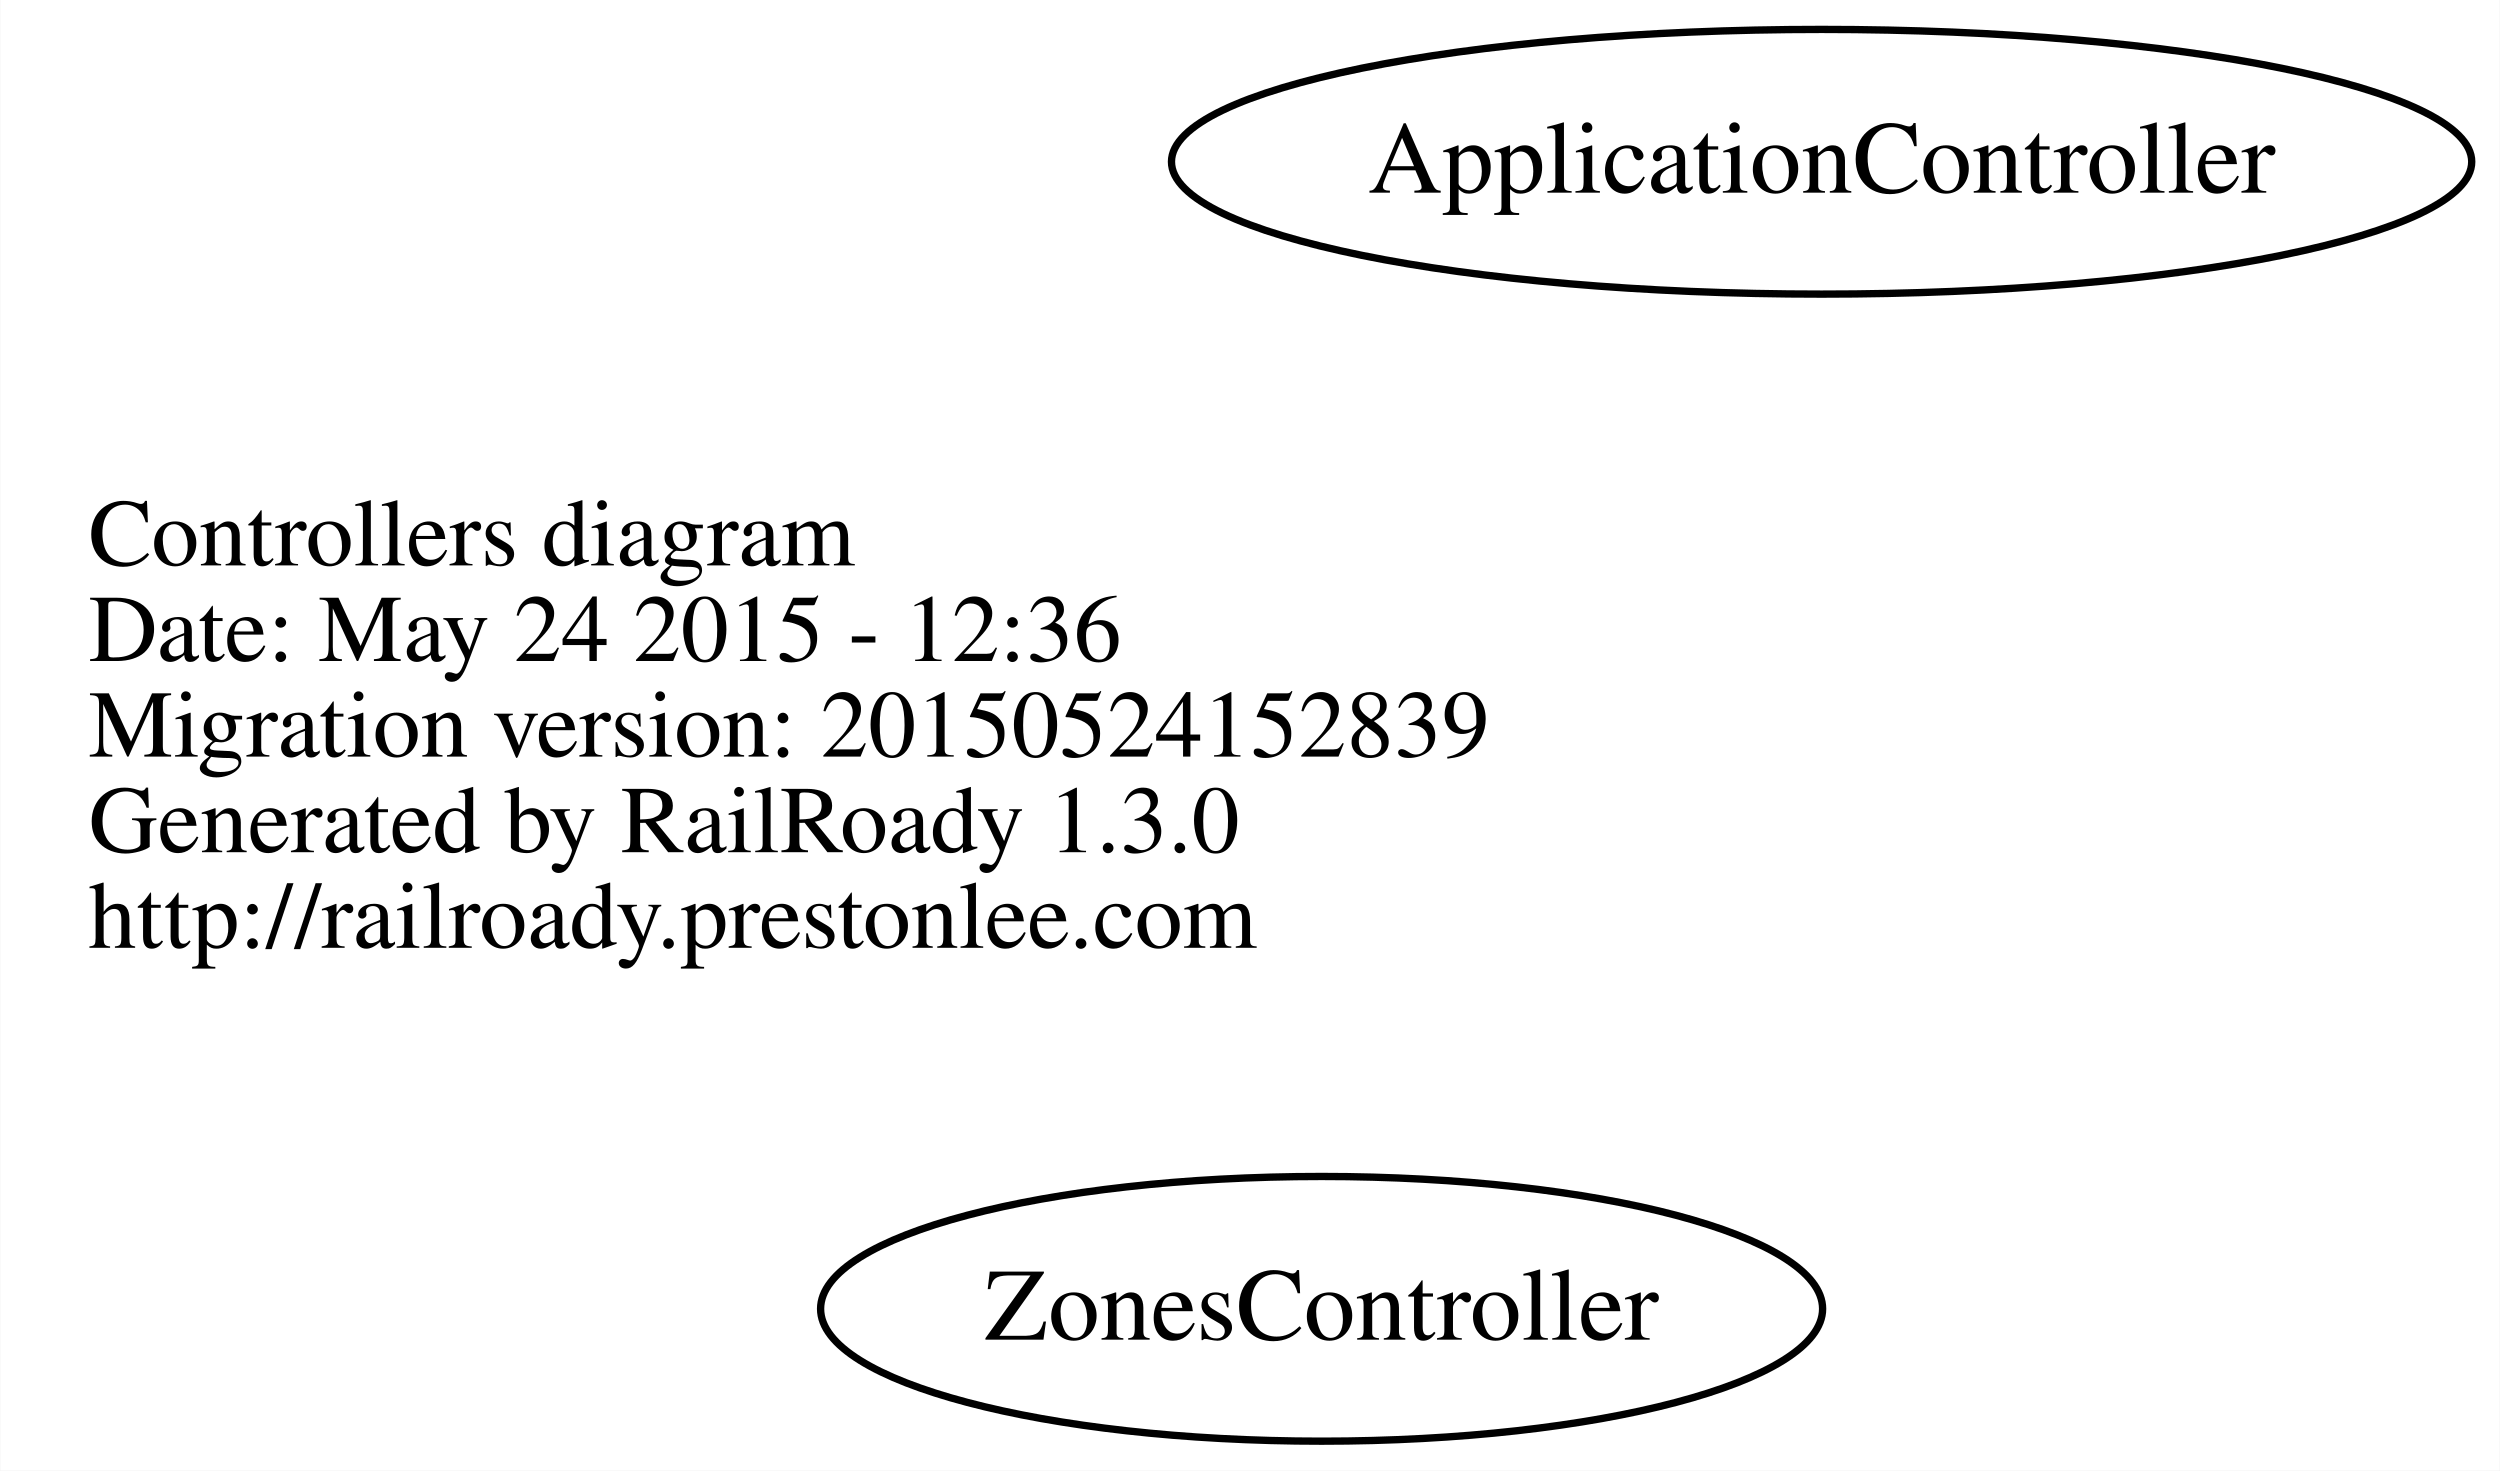
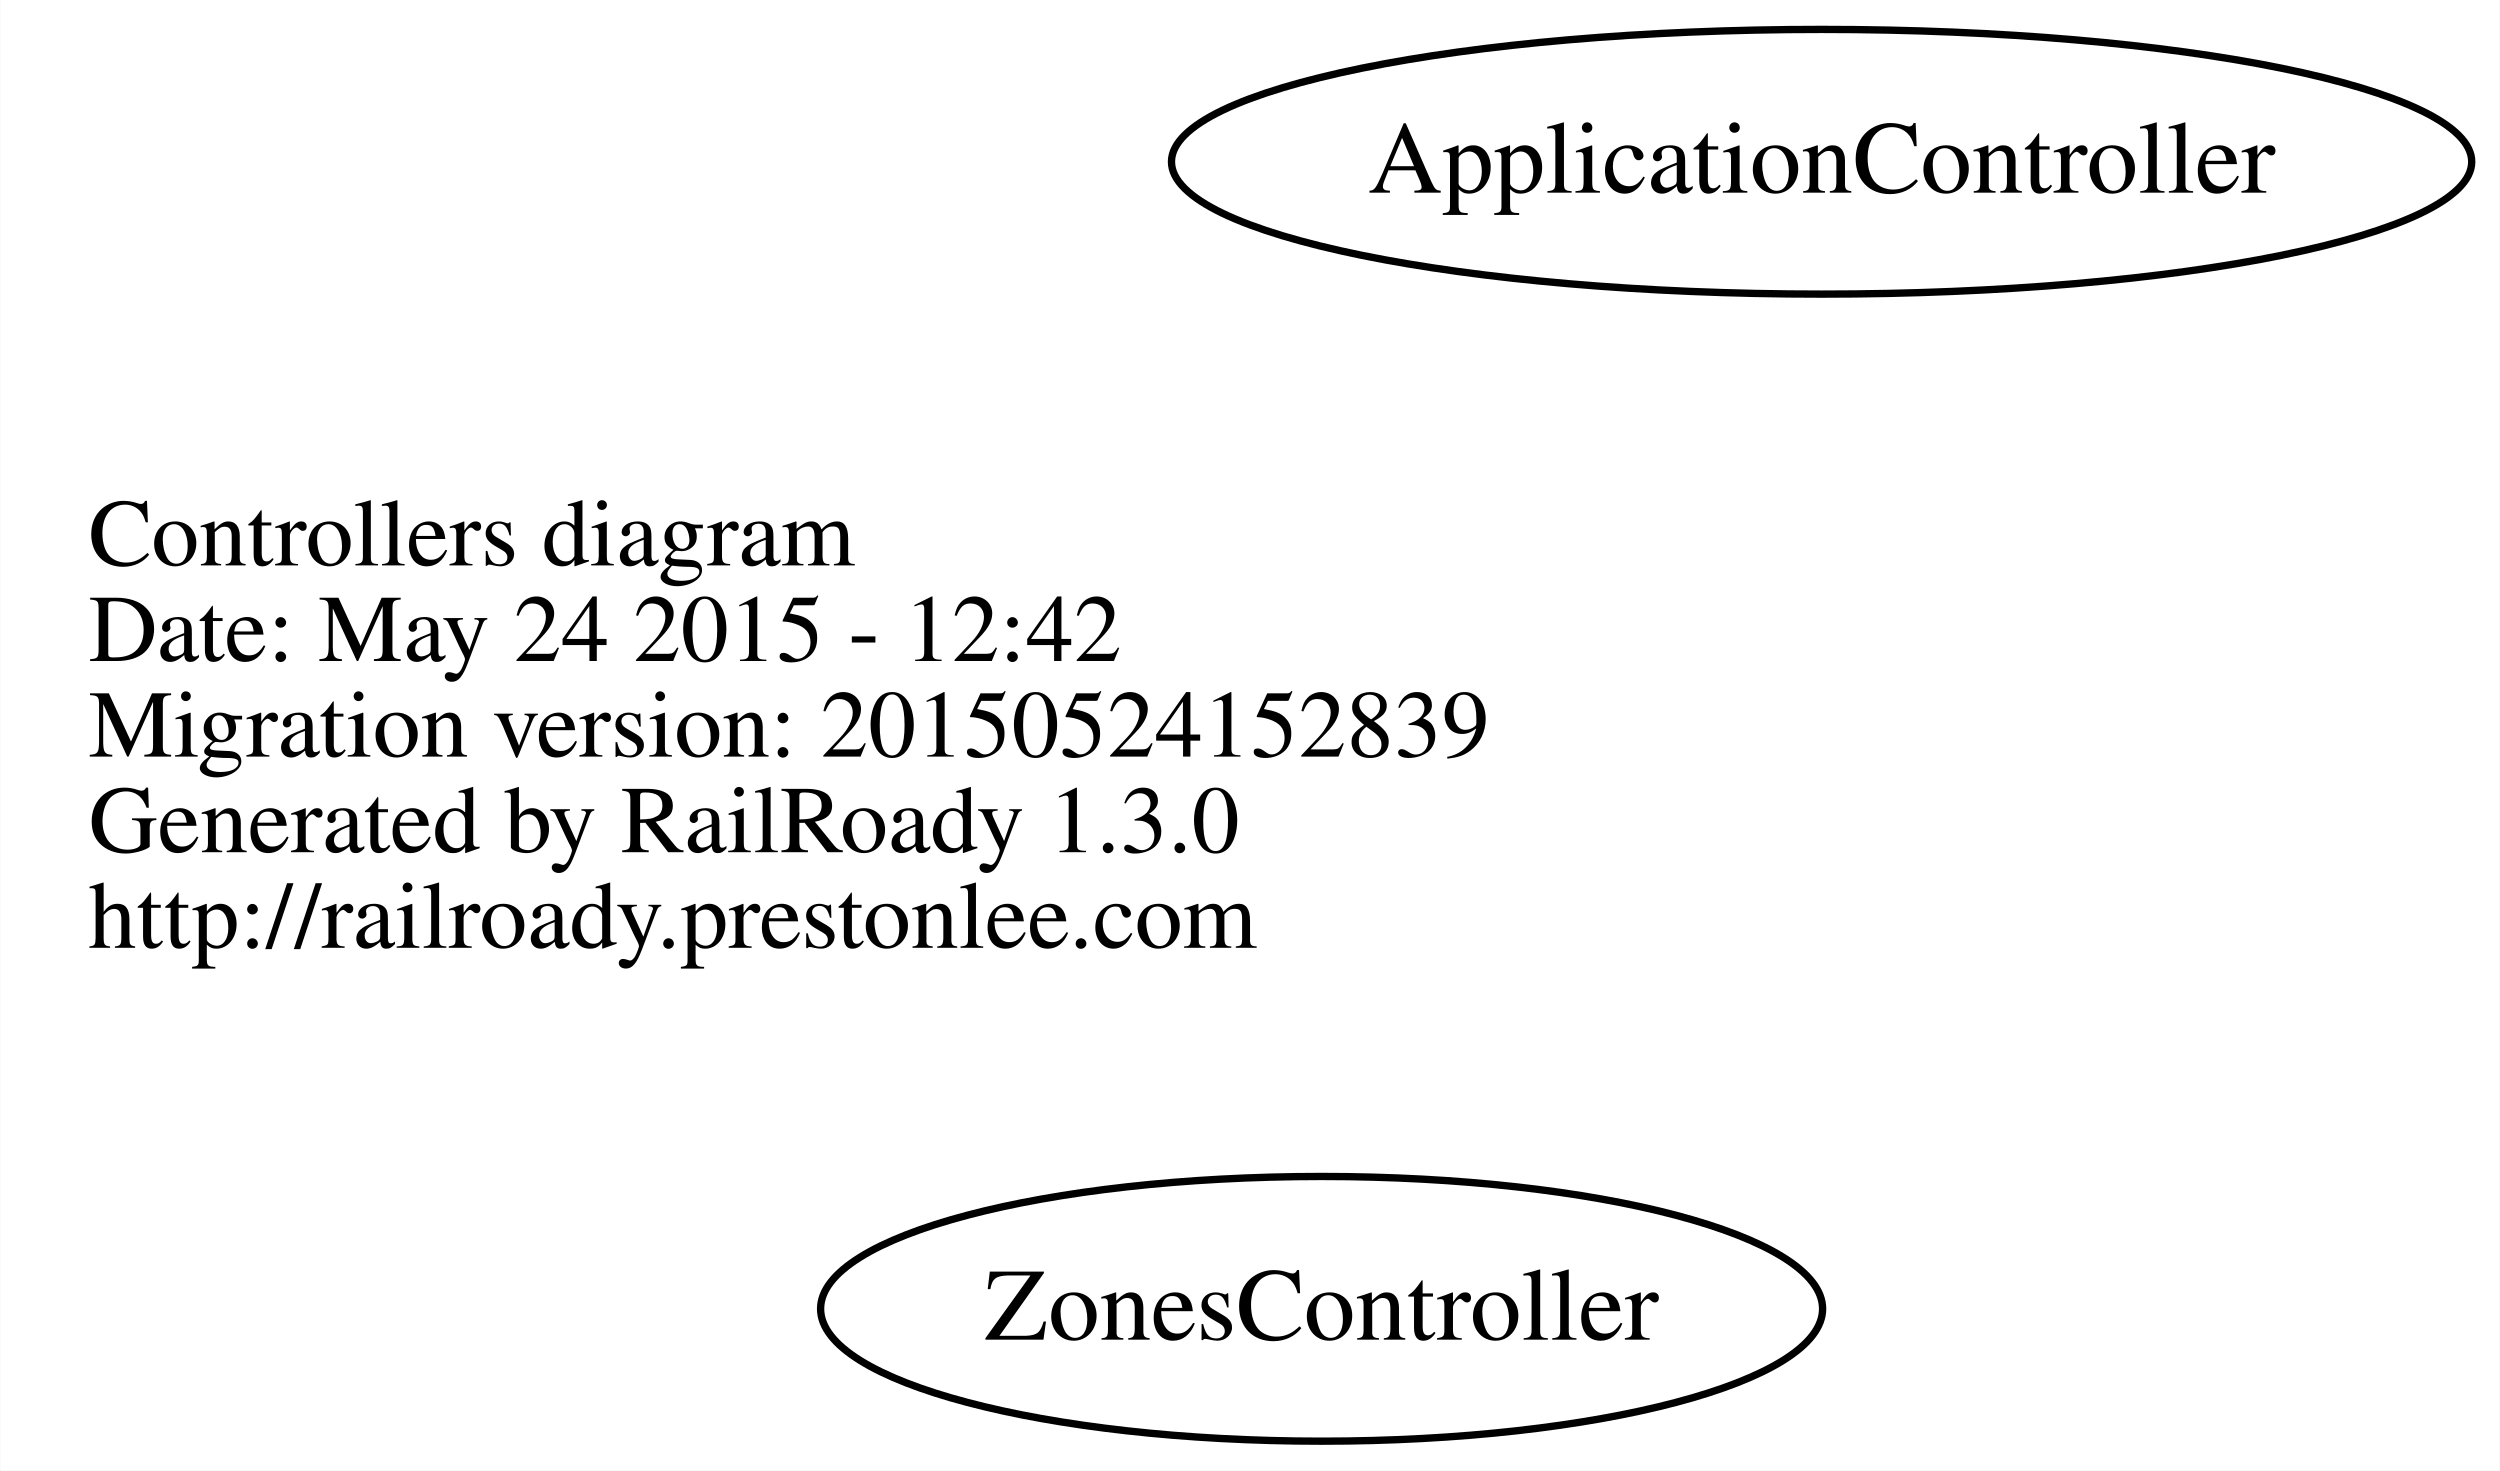
<svg xmlns="http://www.w3.org/2000/svg" width="340pt" height="200pt" viewBox="0.00 0.00 339.90 200.00">
  <g id="graph0" class="graph" transform="scale(1 1) rotate(0) translate(111.688 88)">
    <polygon fill="white" stroke="none" points="-111.688,112 -111.688,-88 228.208,-88 228.208,112 -111.688,112" />
    <g id="node1" class="node">
      <text text-anchor="start" x="-99.688" y="-11.1" font-family="Times,serif" font-size="13.00">Controllers diagram</text>
-       <text text-anchor="start" x="-99.688" y="1.9" font-family="Times,serif" font-size="13.00">Date: May 24 2015 - 12:36</text>
+       <text text-anchor="start" x="-99.688" y="1.9" font-family="Times,serif" font-size="13.00">Date: May 24 2015 - 12:42</text>
      <text text-anchor="start" x="-99.688" y="14.9" font-family="Times,serif" font-size="13.00">Migration version: 20150524152839</text>
      <text text-anchor="start" x="-99.688" y="27.9" font-family="Times,serif" font-size="13.00">Generated by RailRoady 1.3.0</text>
      <text text-anchor="start" x="-99.688" y="40.9" font-family="Times,serif" font-size="13.00">http://railroady.prestonlee.com</text>
    </g>
    <g id="node2" class="node">
      <ellipse fill="none" stroke="black" cx="136" cy="-66" rx="88.417" ry="18" />
      <text text-anchor="middle" x="136" y="-61.8" font-family="Times,serif" font-size="14.00">ApplicationController</text>
    </g>
    <g id="node3" class="node">
      <ellipse fill="none" stroke="black" cx="68" cy="90" rx="68.137" ry="18" />
      <text text-anchor="middle" x="68" y="94.2" font-family="Times,serif" font-size="14.00">ZonesController</text>
    </g>
  </g>
</svg>
